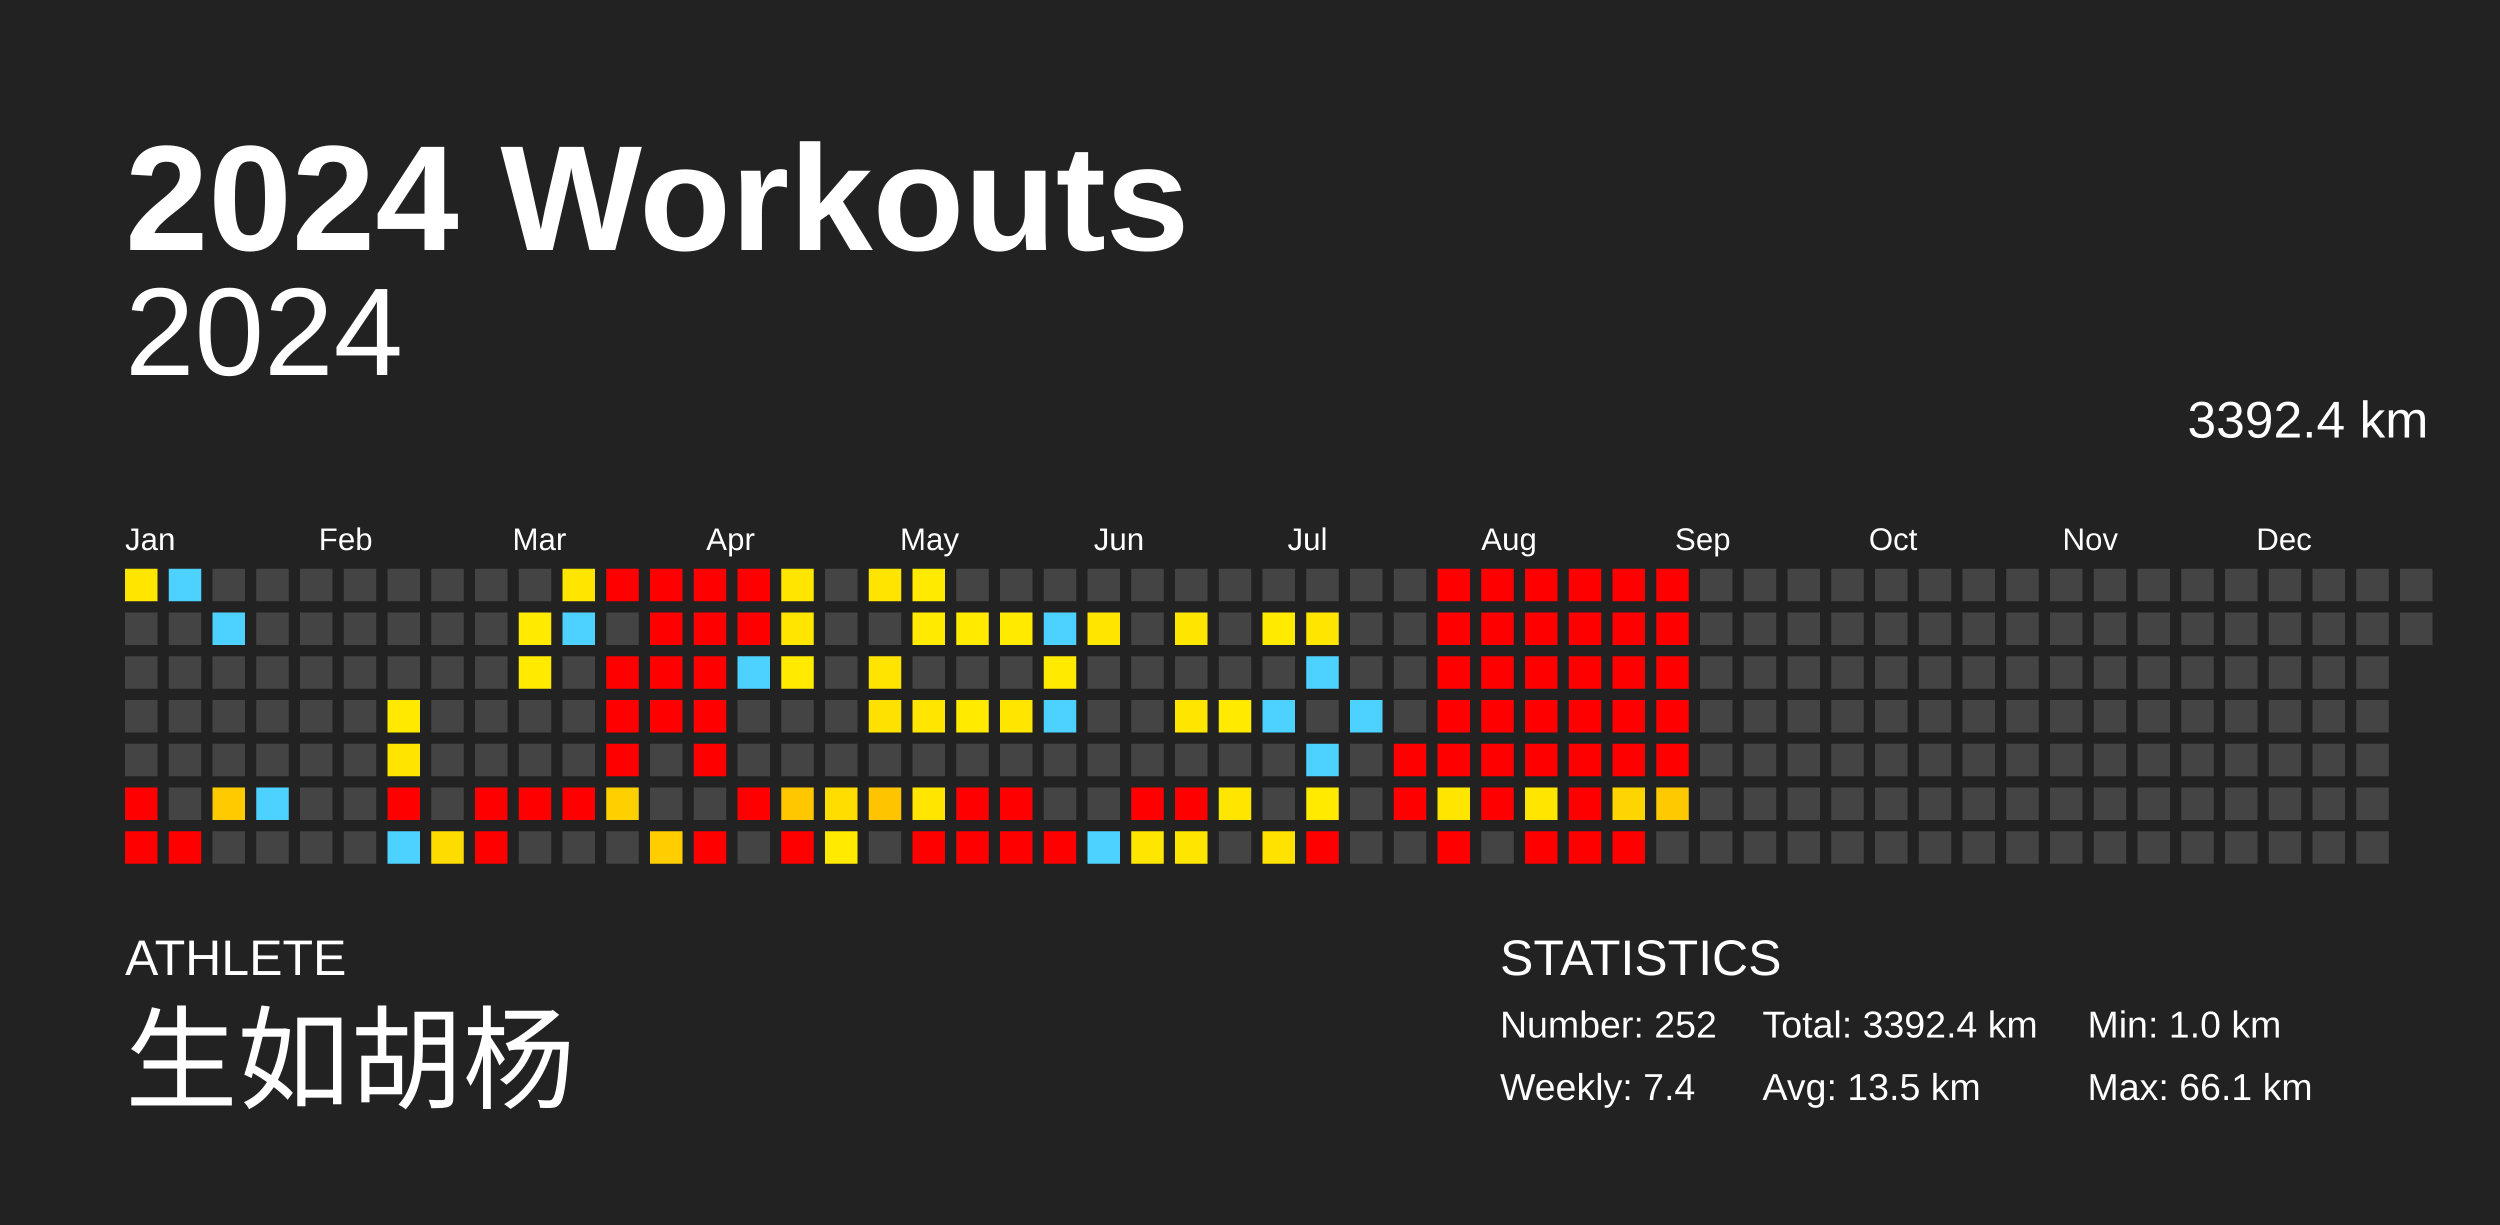
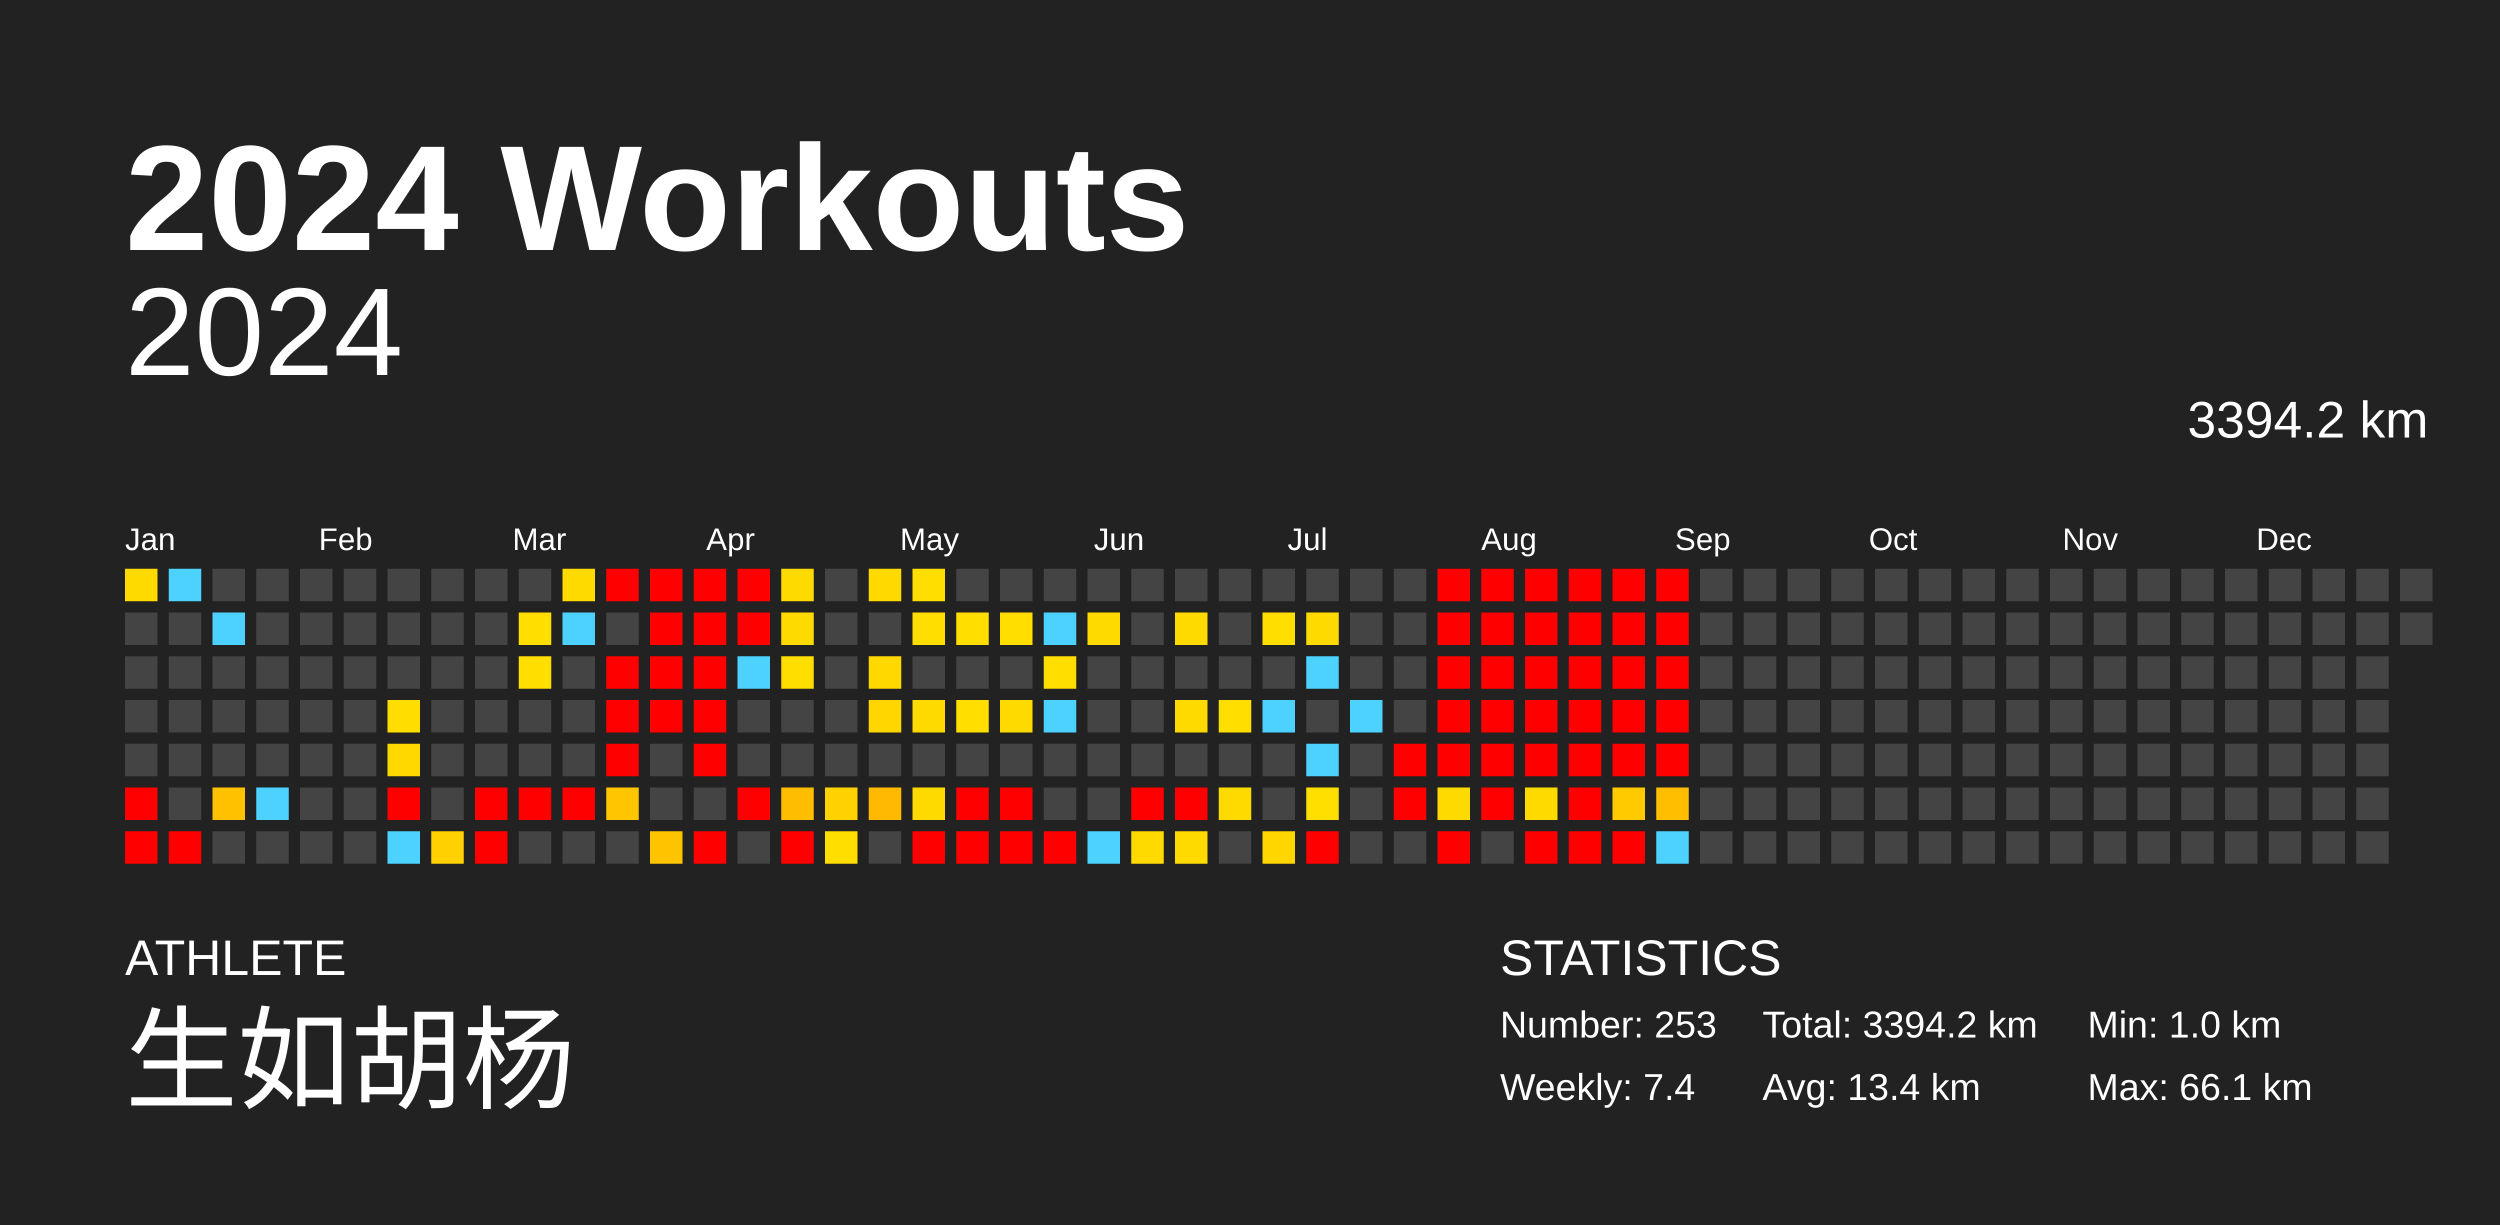
<svg xmlns="http://www.w3.org/2000/svg" baseProfile="full" height="98mm" version="1.1" viewBox="0,0,200,98" width="200mm">
  <defs />
  <rect fill="#222222" height="98" width="200" x="0" y="0" />
  <text fill="#FFFFFF" style="font-size:12px; font-family:Arial; font-weight:bold;" x="10" y="20">2024 Workouts</text>
  <text fill="#FFFFFF" style="font-size:4px; font-family:Arial" x="10" y="78">ATHLETE</text>
  <text fill="#FFFFFF" style="font-size:9px; font-family:Arial" x="10" y="88">生如胡杨</text>
  <text fill="#FFFFFF" style="font-size:4px; font-family:Arial" x="120" y="78">STATISTICS</text>
-   <text fill="#FFFFFF" style="font-size:3px; font-family:Arial" x="120" y="83">Number: 252</text>
+   <text fill="#FFFFFF" style="font-size:3px; font-family:Arial" x="120" y="83">Number: 253</text>
  <text fill="#FFFFFF" style="font-size:3px; font-family:Arial" x="120" y="88">Weekly: 7.4</text>
-   <text fill="#FFFFFF" style="font-size:3px; font-family:Arial" x="141" y="83">Total: 3392.4 km</text>
-   <text fill="#FFFFFF" style="font-size:3px; font-family:Arial" x="141" y="88">Avg: 13.5 km</text>
+   <text fill="#FFFFFF" style="font-size:3px; font-family:Arial" x="141" y="83">Total: 3394.2 km</text>
+   <text fill="#FFFFFF" style="font-size:3px; font-family:Arial" x="141" y="88">Avg: 13.4 km</text>
  <text fill="#FFFFFF" style="font-size:3px; font-family:Arial" x="167" y="83">Min: 1.0 km</text>
  <text fill="#FFFFFF" style="font-size:3px; font-family:Arial" x="167" y="88">Max: 66.1 km</text>
  <text alignment-baseline="hanging" fill="#FFFFFF" style="font-size:10.0px; font-family:Arial;" x="10" y="30">2024</text>
-   <text alignment-baseline="hanging" fill="#FFFFFF" style="font-size:4.125px; font-family:Arial;" x="175" y="35">3392.4 km</text>
+   <text alignment-baseline="hanging" fill="#FFFFFF" style="font-size:4.125px; font-family:Arial;" x="175" y="35">3394.2 km</text>
  <text fill="#FFFFFF" style="font-size:2.5px; font-family:Arial" x="10.0" y="44">Jan</text>
  <text fill="#FFFFFF" style="font-size:2.5px; font-family:Arial" x="25.5" y="44">Feb</text>
  <text fill="#FFFFFF" style="font-size:2.5px; font-family:Arial" x="41.0" y="44">Mar</text>
  <text fill="#FFFFFF" style="font-size:2.5px; font-family:Arial" x="56.5" y="44">Apr</text>
  <text fill="#FFFFFF" style="font-size:2.5px; font-family:Arial" x="72.0" y="44">May</text>
  <text fill="#FFFFFF" style="font-size:2.5px; font-family:Arial" x="87.5" y="44">Jun</text>
  <text fill="#FFFFFF" style="font-size:2.5px; font-family:Arial" x="103.0" y="44">Jul</text>
  <text fill="#FFFFFF" style="font-size:2.5px; font-family:Arial" x="118.5" y="44">Aug</text>
  <text fill="#FFFFFF" style="font-size:2.5px; font-family:Arial" x="134.0" y="44">Sep</text>
  <text fill="#FFFFFF" style="font-size:2.5px; font-family:Arial" x="149.5" y="44">Oct</text>
  <text fill="#FFFFFF" style="font-size:2.5px; font-family:Arial" x="165.0" y="44">Nov</text>
  <text fill="#FFFFFF" style="font-size:2.5px; font-family:Arial" x="180.5" y="44">Dec</text>
-   <rect fill="#ffe600" height="2.6" width="2.6" x="10.0" y="45.5" />
+   <rect fill="#ffda00" height="2.6" width="2.6" x="10.0" y="45.5" />
  <rect fill="#444444" height="2.6" width="2.6" x="10.0" y="49.0" />
  <rect fill="#444444" height="2.6" width="2.6" x="10.0" y="52.5" />
  <rect fill="#444444" height="2.6" width="2.6" x="10.0" y="56.0" />
  <rect fill="#444444" height="2.6" width="2.6" x="10.0" y="59.5" />
  <rect fill="red" height="2.6" width="2.6" x="10.0" y="63.0" />
  <rect fill="red" height="2.6" width="2.6" x="10.0" y="66.5" />
  <rect fill="#4dd2ff" height="2.6" width="2.6" x="13.5" y="45.5" />
  <rect fill="#444444" height="2.6" width="2.6" x="13.5" y="49.0" />
  <rect fill="#444444" height="2.6" width="2.6" x="13.5" y="52.5" />
  <rect fill="#444444" height="2.6" width="2.6" x="13.5" y="56.0" />
  <rect fill="#444444" height="2.6" width="2.6" x="13.5" y="59.5" />
  <rect fill="#444444" height="2.6" width="2.6" x="13.5" y="63.0" />
  <rect fill="red" height="2.6" width="2.6" x="13.5" y="66.5" />
  <rect fill="#444444" height="2.6" width="2.6" x="17.0" y="45.5" />
  <rect fill="#4dd2ff" height="2.6" width="2.6" x="17.0" y="49.0" />
  <rect fill="#444444" height="2.6" width="2.6" x="17.0" y="52.5" />
  <rect fill="#444444" height="2.6" width="2.6" x="17.0" y="56.0" />
  <rect fill="#444444" height="2.6" width="2.6" x="17.0" y="59.5" />
-   <rect fill="#ffcb00" height="2.6" width="2.6" x="17.0" y="63.0" />
+   <rect fill="#ffc100" height="2.6" width="2.6" x="17.0" y="63.0" />
  <rect fill="#444444" height="2.6" width="2.6" x="17.0" y="66.5" />
  <rect fill="#444444" height="2.6" width="2.6" x="20.5" y="45.5" />
  <rect fill="#444444" height="2.6" width="2.6" x="20.5" y="49.0" />
  <rect fill="#444444" height="2.6" width="2.6" x="20.5" y="52.5" />
  <rect fill="#444444" height="2.6" width="2.6" x="20.5" y="56.0" />
  <rect fill="#444444" height="2.6" width="2.6" x="20.5" y="59.5" />
  <rect fill="#4dd2ff" height="2.6" width="2.6" x="20.5" y="63.0" />
  <rect fill="#444444" height="2.6" width="2.6" x="20.5" y="66.5" />
  <rect fill="#444444" height="2.6" width="2.6" x="24.0" y="45.5" />
  <rect fill="#444444" height="2.6" width="2.6" x="24.0" y="49.0" />
  <rect fill="#444444" height="2.6" width="2.6" x="24.0" y="52.5" />
  <rect fill="#444444" height="2.6" width="2.6" x="24.0" y="56.0" />
  <rect fill="#444444" height="2.6" width="2.6" x="24.0" y="59.5" />
  <rect fill="#444444" height="2.6" width="2.6" x="24.0" y="63.0" />
  <rect fill="#444444" height="2.6" width="2.6" x="24.0" y="66.5" />
  <rect fill="#444444" height="2.6" width="2.6" x="27.5" y="45.5" />
  <rect fill="#444444" height="2.6" width="2.6" x="27.5" y="49.0" />
  <rect fill="#444444" height="2.6" width="2.6" x="27.5" y="52.5" />
  <rect fill="#444444" height="2.6" width="2.6" x="27.5" y="56.0" />
  <rect fill="#444444" height="2.6" width="2.6" x="27.5" y="59.5" />
  <rect fill="#444444" height="2.6" width="2.6" x="27.5" y="63.0" />
  <rect fill="#444444" height="2.6" width="2.6" x="27.5" y="66.5" />
  <rect fill="#444444" height="2.6" width="2.6" x="31.0" y="45.5" />
  <rect fill="#444444" height="2.6" width="2.6" x="31.0" y="49.0" />
  <rect fill="#444444" height="2.6" width="2.6" x="31.0" y="52.5" />
-   <rect fill="#ffe900" height="2.6" width="2.6" x="31.0" y="56.0" />
-   <rect fill="#ffe400" height="2.6" width="2.6" x="31.0" y="59.5" />
+   <rect fill="#ffdd00" height="2.6" width="2.6" x="31.0" y="56.0" />
+   <rect fill="#ffd800" height="2.6" width="2.6" x="31.0" y="59.5" />
  <rect fill="red" height="2.6" width="2.6" x="31.0" y="63.0" />
  <rect fill="#4dd2ff" height="2.6" width="2.6" x="31.0" y="66.5" />
  <rect fill="#444444" height="2.6" width="2.6" x="34.5" y="45.5" />
  <rect fill="#444444" height="2.6" width="2.6" x="34.5" y="49.0" />
  <rect fill="#444444" height="2.6" width="2.6" x="34.5" y="52.5" />
  <rect fill="#444444" height="2.6" width="2.6" x="34.5" y="56.0" />
  <rect fill="#444444" height="2.6" width="2.6" x="34.5" y="59.5" />
  <rect fill="#444444" height="2.6" width="2.6" x="34.5" y="63.0" />
-   <rect fill="#ffdc00" height="2.6" width="2.6" x="34.5" y="66.5" />
+   <rect fill="#ffd100" height="2.6" width="2.6" x="34.5" y="66.5" />
  <rect fill="#444444" height="2.6" width="2.6" x="38.0" y="45.5" />
  <rect fill="#444444" height="2.6" width="2.6" x="38.0" y="49.0" />
  <rect fill="#444444" height="2.6" width="2.6" x="38.0" y="52.5" />
  <rect fill="#444444" height="2.6" width="2.6" x="38.0" y="56.0" />
  <rect fill="#444444" height="2.6" width="2.6" x="38.0" y="59.5" />
  <rect fill="red" height="2.6" width="2.6" x="38.0" y="63.0" />
  <rect fill="red" height="2.6" width="2.6" x="38.0" y="66.5" />
  <rect fill="#444444" height="2.6" width="2.6" x="41.5" y="45.5" />
-   <rect fill="#ffea00" height="2.6" width="2.6" x="41.5" y="49.0" />
-   <rect fill="#ffea00" height="2.6" width="2.6" x="41.5" y="52.5" />
+   <rect fill="#ffde00" height="2.6" width="2.6" x="41.5" y="49.0" />
+   <rect fill="#ffde00" height="2.6" width="2.6" x="41.5" y="52.5" />
  <rect fill="#444444" height="2.6" width="2.6" x="41.5" y="56.0" />
  <rect fill="#444444" height="2.6" width="2.6" x="41.5" y="59.5" />
  <rect fill="red" height="2.6" width="2.6" x="41.5" y="63.0" />
  <rect fill="#444444" height="2.6" width="2.6" x="41.5" y="66.5" />
-   <rect fill="#ffe600" height="2.6" width="2.6" x="45.0" y="45.5" />
+   <rect fill="#ffda00" height="2.6" width="2.6" x="45.0" y="45.5" />
  <rect fill="#4dd2ff" height="2.6" width="2.6" x="45.0" y="49.0" />
  <rect fill="#444444" height="2.6" width="2.6" x="45.0" y="52.5" />
  <rect fill="#444444" height="2.6" width="2.6" x="45.0" y="56.0" />
  <rect fill="#444444" height="2.6" width="2.6" x="45.0" y="59.5" />
  <rect fill="red" height="2.6" width="2.6" x="45.0" y="63.0" />
  <rect fill="#444444" height="2.6" width="2.6" x="45.0" y="66.5" />
  <rect fill="red" height="2.6" width="2.6" x="48.5" y="45.5" />
  <rect fill="#444444" height="2.6" width="2.6" x="48.5" y="49.0" />
  <rect fill="red" height="2.6" width="2.6" x="48.5" y="52.5" />
  <rect fill="red" height="2.6" width="2.6" x="48.5" y="56.0" />
  <rect fill="red" height="2.6" width="2.6" x="48.5" y="59.5" />
-   <rect fill="#ffd000" height="2.6" width="2.6" x="48.5" y="63.0" />
+   <rect fill="#ffc600" height="2.6" width="2.6" x="48.5" y="63.0" />
  <rect fill="#444444" height="2.6" width="2.6" x="48.5" y="66.5" />
  <rect fill="red" height="2.6" width="2.6" x="52.0" y="45.5" />
  <rect fill="red" height="2.6" width="2.6" x="52.0" y="49.0" />
  <rect fill="red" height="2.6" width="2.6" x="52.0" y="52.5" />
  <rect fill="red" height="2.6" width="2.6" x="52.0" y="56.0" />
  <rect fill="#444444" height="2.6" width="2.6" x="52.0" y="59.5" />
  <rect fill="#444444" height="2.6" width="2.6" x="52.0" y="63.0" />
-   <rect fill="#ffcd00" height="2.6" width="2.6" x="52.0" y="66.5" />
+   <rect fill="#ffc300" height="2.6" width="2.6" x="52.0" y="66.5" />
  <rect fill="red" height="2.6" width="2.6" x="55.5" y="45.5" />
  <rect fill="red" height="2.6" width="2.6" x="55.5" y="49.0" />
  <rect fill="red" height="2.6" width="2.6" x="55.5" y="52.5" />
  <rect fill="red" height="2.6" width="2.6" x="55.5" y="56.0" />
  <rect fill="red" height="2.6" width="2.6" x="55.5" y="59.5" />
  <rect fill="#444444" height="2.6" width="2.6" x="55.5" y="63.0" />
  <rect fill="red" height="2.6" width="2.6" x="55.5" y="66.5" />
  <rect fill="red" height="2.6" width="2.6" x="59.0" y="45.5" />
  <rect fill="red" height="2.6" width="2.6" x="59.0" y="49.0" />
  <rect fill="#4dd2ff" height="2.6" width="2.6" x="59.0" y="52.5" />
  <rect fill="#444444" height="2.6" width="2.6" x="59.0" y="56.0" />
  <rect fill="#444444" height="2.6" width="2.6" x="59.0" y="59.5" />
  <rect fill="red" height="2.6" width="2.6" x="59.0" y="63.0" />
  <rect fill="#444444" height="2.6" width="2.6" x="59.0" y="66.5" />
-   <rect fill="#ffe500" height="2.6" width="2.6" x="62.5" y="45.5" />
-   <rect fill="#ffe500" height="2.6" width="2.6" x="62.5" y="49.0" />
-   <rect fill="#ffea00" height="2.6" width="2.6" x="62.5" y="52.5" />
+   <rect fill="#ffda00" height="2.6" width="2.6" x="62.5" y="45.5" />
+   <rect fill="#ffda00" height="2.6" width="2.6" x="62.5" y="49.0" />
+   <rect fill="#ffde00" height="2.6" width="2.6" x="62.5" y="52.5" />
  <rect fill="#444444" height="2.6" width="2.6" x="62.5" y="56.0" />
  <rect fill="#444444" height="2.6" width="2.6" x="62.5" y="59.5" />
-   <rect fill="#ffc700" height="2.6" width="2.6" x="62.5" y="63.0" />
+   <rect fill="#ffbd00" height="2.6" width="2.6" x="62.5" y="63.0" />
  <rect fill="red" height="2.6" width="2.6" x="62.5" y="66.5" />
  <rect fill="#444444" height="2.6" width="2.6" x="66.0" y="45.5" />
  <rect fill="#444444" height="2.6" width="2.6" x="66.0" y="49.0" />
  <rect fill="#444444" height="2.6" width="2.6" x="66.0" y="52.5" />
  <rect fill="#444444" height="2.6" width="2.6" x="66.0" y="56.0" />
  <rect fill="#444444" height="2.6" width="2.6" x="66.0" y="59.5" />
-   <rect fill="#ffdd00" height="2.6" width="2.6" x="66.0" y="63.0" />
-   <rect fill="#ffea00" height="2.6" width="2.6" x="66.0" y="66.5" />
-   <rect fill="#ffe400" height="2.6" width="2.6" x="69.5" y="45.5" />
+   <rect fill="#ffd200" height="2.6" width="2.6" x="66.0" y="63.0" />
+   <rect fill="#ffde00" height="2.6" width="2.6" x="66.0" y="66.5" />
+   <rect fill="#ffd900" height="2.6" width="2.6" x="69.5" y="45.5" />
  <rect fill="#444444" height="2.6" width="2.6" x="69.5" y="49.0" />
-   <rect fill="#ffe400" height="2.6" width="2.6" x="69.5" y="52.5" />
-   <rect fill="#ffe100" height="2.6" width="2.6" x="69.5" y="56.0" />
+   <rect fill="#ffd800" height="2.6" width="2.6" x="69.5" y="52.5" />
+   <rect fill="#ffd600" height="2.6" width="2.6" x="69.5" y="56.0" />
  <rect fill="#444444" height="2.6" width="2.6" x="69.5" y="59.5" />
-   <rect fill="#ffc400" height="2.6" width="2.6" x="69.5" y="63.0" />
+   <rect fill="#ffba00" height="2.6" width="2.6" x="69.5" y="63.0" />
  <rect fill="#444444" height="2.6" width="2.6" x="69.5" y="66.5" />
-   <rect fill="#ffea00" height="2.6" width="2.6" x="73.0" y="45.5" />
-   <rect fill="#ffea00" height="2.6" width="2.6" x="73.0" y="49.0" />
+   <rect fill="#ffde00" height="2.6" width="2.6" x="73.0" y="45.5" />
+   <rect fill="#ffde00" height="2.6" width="2.6" x="73.0" y="49.0" />
  <rect fill="#444444" height="2.6" width="2.6" x="73.0" y="52.5" />
-   <rect fill="#ffe600" height="2.6" width="2.6" x="73.0" y="56.0" />
+   <rect fill="#ffda00" height="2.6" width="2.6" x="73.0" y="56.0" />
  <rect fill="#444444" height="2.6" width="2.6" x="73.0" y="59.5" />
-   <rect fill="#ffe600" height="2.6" width="2.6" x="73.0" y="63.0" />
+   <rect fill="#ffda00" height="2.6" width="2.6" x="73.0" y="63.0" />
  <rect fill="red" height="2.6" width="2.6" x="73.0" y="66.5" />
  <rect fill="#444444" height="2.6" width="2.6" x="76.5" y="45.5" />
-   <rect fill="#ffea00" height="2.6" width="2.6" x="76.5" y="49.0" />
+   <rect fill="#ffde00" height="2.6" width="2.6" x="76.5" y="49.0" />
  <rect fill="#444444" height="2.6" width="2.6" x="76.5" y="52.5" />
-   <rect fill="#ffea00" height="2.6" width="2.6" x="76.5" y="56.0" />
+   <rect fill="#ffde00" height="2.6" width="2.6" x="76.5" y="56.0" />
  <rect fill="#444444" height="2.6" width="2.6" x="76.5" y="59.5" />
  <rect fill="red" height="2.6" width="2.6" x="76.5" y="63.0" />
  <rect fill="red" height="2.6" width="2.6" x="76.5" y="66.5" />
  <rect fill="#444444" height="2.6" width="2.6" x="80.0" y="45.5" />
-   <rect fill="#ffea00" height="2.6" width="2.6" x="80.0" y="49.0" />
+   <rect fill="#ffde00" height="2.6" width="2.6" x="80.0" y="49.0" />
  <rect fill="#444444" height="2.6" width="2.6" x="80.0" y="52.5" />
-   <rect fill="#ffe600" height="2.6" width="2.6" x="80.0" y="56.0" />
+   <rect fill="#ffda00" height="2.6" width="2.6" x="80.0" y="56.0" />
  <rect fill="#444444" height="2.6" width="2.6" x="80.0" y="59.5" />
  <rect fill="red" height="2.6" width="2.6" x="80.0" y="63.0" />
  <rect fill="red" height="2.6" width="2.6" x="80.0" y="66.5" />
  <rect fill="#444444" height="2.6" width="2.6" x="83.5" y="45.5" />
  <rect fill="#4dd2ff" height="2.6" width="2.6" x="83.5" y="49.0" />
-   <rect fill="#ffea00" height="2.6" width="2.6" x="83.5" y="52.5" />
+   <rect fill="#ffde00" height="2.6" width="2.6" x="83.5" y="52.5" />
  <rect fill="#4dd2ff" height="2.6" width="2.6" x="83.5" y="56.0" />
  <rect fill="#444444" height="2.6" width="2.6" x="83.5" y="59.5" />
  <rect fill="#444444" height="2.6" width="2.6" x="83.5" y="63.0" />
  <rect fill="red" height="2.6" width="2.6" x="83.5" y="66.5" />
  <rect fill="#444444" height="2.6" width="2.6" x="87.0" y="45.5" />
-   <rect fill="#ffe600" height="2.6" width="2.6" x="87.0" y="49.0" />
+   <rect fill="#ffda00" height="2.6" width="2.6" x="87.0" y="49.0" />
  <rect fill="#444444" height="2.6" width="2.6" x="87.0" y="52.5" />
  <rect fill="#444444" height="2.6" width="2.6" x="87.0" y="56.0" />
  <rect fill="#444444" height="2.6" width="2.6" x="87.0" y="59.5" />
  <rect fill="#444444" height="2.6" width="2.6" x="87.0" y="63.0" />
  <rect fill="#4dd2ff" height="2.6" width="2.6" x="87.0" y="66.5" />
  <rect fill="#444444" height="2.6" width="2.6" x="90.5" y="45.5" />
  <rect fill="#444444" height="2.6" width="2.6" x="90.5" y="49.0" />
  <rect fill="#444444" height="2.6" width="2.6" x="90.5" y="52.5" />
  <rect fill="#444444" height="2.6" width="2.6" x="90.5" y="56.0" />
  <rect fill="#444444" height="2.6" width="2.6" x="90.5" y="59.5" />
  <rect fill="red" height="2.6" width="2.6" x="90.5" y="63.0" />
-   <rect fill="#ffe600" height="2.6" width="2.6" x="90.5" y="66.5" />
+   <rect fill="#ffda00" height="2.6" width="2.6" x="90.5" y="66.5" />
  <rect fill="#444444" height="2.6" width="2.6" x="94.0" y="45.5" />
-   <rect fill="#ffe600" height="2.6" width="2.6" x="94.0" y="49.0" />
+   <rect fill="#ffda00" height="2.6" width="2.6" x="94.0" y="49.0" />
  <rect fill="#444444" height="2.6" width="2.6" x="94.0" y="52.5" />
-   <rect fill="#ffe600" height="2.6" width="2.6" x="94.0" y="56.0" />
+   <rect fill="#ffda00" height="2.6" width="2.6" x="94.0" y="56.0" />
  <rect fill="#444444" height="2.6" width="2.6" x="94.0" y="59.5" />
  <rect fill="red" height="2.6" width="2.6" x="94.0" y="63.0" />
-   <rect fill="#ffe600" height="2.6" width="2.6" x="94.0" y="66.5" />
+   <rect fill="#ffda00" height="2.6" width="2.6" x="94.0" y="66.5" />
  <rect fill="#444444" height="2.6" width="2.6" x="97.5" y="45.5" />
  <rect fill="#444444" height="2.6" width="2.6" x="97.5" y="49.0" />
  <rect fill="#444444" height="2.6" width="2.6" x="97.5" y="52.5" />
-   <rect fill="#ffea00" height="2.6" width="2.6" x="97.5" y="56.0" />
+   <rect fill="#ffde00" height="2.6" width="2.6" x="97.5" y="56.0" />
  <rect fill="#444444" height="2.6" width="2.6" x="97.5" y="59.5" />
-   <rect fill="#ffe600" height="2.6" width="2.6" x="97.5" y="63.0" />
+   <rect fill="#ffda00" height="2.6" width="2.6" x="97.5" y="63.0" />
  <rect fill="#444444" height="2.6" width="2.6" x="97.5" y="66.5" />
  <rect fill="#444444" height="2.6" width="2.6" x="101.0" y="45.5" />
-   <rect fill="#ffea00" height="2.6" width="2.6" x="101.0" y="49.0" />
+   <rect fill="#ffde00" height="2.6" width="2.6" x="101.0" y="49.0" />
  <rect fill="#444444" height="2.6" width="2.6" x="101.0" y="52.5" />
  <rect fill="#4dd2ff" height="2.6" width="2.6" x="101.0" y="56.0" />
  <rect fill="#444444" height="2.6" width="2.6" x="101.0" y="59.5" />
  <rect fill="#444444" height="2.6" width="2.6" x="101.0" y="63.0" />
-   <rect fill="#ffe200" height="2.6" width="2.6" x="101.0" y="66.5" />
+   <rect fill="#ffd600" height="2.6" width="2.6" x="101.0" y="66.5" />
  <rect fill="#444444" height="2.6" width="2.6" x="104.5" y="45.5" />
-   <rect fill="#ffe600" height="2.6" width="2.6" x="104.5" y="49.0" />
+   <rect fill="#ffda00" height="2.6" width="2.6" x="104.5" y="49.0" />
  <rect fill="#4dd2ff" height="2.6" width="2.6" x="104.5" y="52.5" />
  <rect fill="#444444" height="2.6" width="2.6" x="104.5" y="56.0" />
  <rect fill="#4dd2ff" height="2.6" width="2.6" x="104.5" y="59.5" />
-   <rect fill="#ffea00" height="2.6" width="2.6" x="104.5" y="63.0" />
+   <rect fill="#ffdf00" height="2.6" width="2.6" x="104.5" y="63.0" />
  <rect fill="red" height="2.6" width="2.6" x="104.5" y="66.5" />
  <rect fill="#444444" height="2.6" width="2.6" x="108.0" y="45.5" />
  <rect fill="#444444" height="2.6" width="2.6" x="108.0" y="49.0" />
  <rect fill="#444444" height="2.6" width="2.6" x="108.0" y="52.5" />
  <rect fill="#4dd2ff" height="2.6" width="2.6" x="108.0" y="56.0" />
  <rect fill="#444444" height="2.6" width="2.6" x="108.0" y="59.5" />
  <rect fill="#444444" height="2.6" width="2.6" x="108.0" y="63.0" />
  <rect fill="#444444" height="2.6" width="2.6" x="108.0" y="66.5" />
  <rect fill="#444444" height="2.6" width="2.6" x="111.5" y="45.5" />
  <rect fill="#444444" height="2.6" width="2.6" x="111.5" y="49.0" />
  <rect fill="#444444" height="2.6" width="2.6" x="111.5" y="52.5" />
  <rect fill="#444444" height="2.6" width="2.6" x="111.5" y="56.0" />
  <rect fill="red" height="2.6" width="2.6" x="111.5" y="59.5" />
  <rect fill="red" height="2.6" width="2.6" x="111.5" y="63.0" />
  <rect fill="#444444" height="2.6" width="2.6" x="111.5" y="66.5" />
  <rect fill="red" height="2.6" width="2.6" x="115.0" y="45.5" />
  <rect fill="red" height="2.6" width="2.6" x="115.0" y="49.0" />
  <rect fill="red" height="2.6" width="2.6" x="115.0" y="52.5" />
  <rect fill="red" height="2.6" width="2.6" x="115.0" y="56.0" />
  <rect fill="red" height="2.6" width="2.6" x="115.0" y="59.5" />
-   <rect fill="#ffe600" height="2.6" width="2.6" x="115.0" y="63.0" />
+   <rect fill="#ffda00" height="2.6" width="2.6" x="115.0" y="63.0" />
  <rect fill="red" height="2.6" width="2.6" x="115.0" y="66.5" />
  <rect fill="red" height="2.6" width="2.6" x="118.5" y="45.5" />
  <rect fill="red" height="2.6" width="2.6" x="118.5" y="49.0" />
  <rect fill="red" height="2.6" width="2.6" x="118.5" y="52.5" />
  <rect fill="red" height="2.6" width="2.6" x="118.5" y="56.0" />
  <rect fill="red" height="2.6" width="2.6" x="118.5" y="59.5" />
  <rect fill="red" height="2.6" width="2.6" x="118.5" y="63.0" />
  <rect fill="#444444" height="2.6" width="2.6" x="118.5" y="66.5" />
  <rect fill="red" height="2.6" width="2.6" x="122.0" y="45.5" />
  <rect fill="red" height="2.6" width="2.6" x="122.0" y="49.0" />
  <rect fill="red" height="2.6" width="2.6" x="122.0" y="52.5" />
  <rect fill="red" height="2.6" width="2.6" x="122.0" y="56.0" />
  <rect fill="red" height="2.6" width="2.6" x="122.0" y="59.5" />
-   <rect fill="#ffe600" height="2.6" width="2.6" x="122.0" y="63.0" />
+   <rect fill="#ffda00" height="2.6" width="2.6" x="122.0" y="63.0" />
  <rect fill="red" height="2.6" width="2.6" x="122.0" y="66.5" />
  <rect fill="red" height="2.6" width="2.6" x="125.5" y="45.5" />
  <rect fill="red" height="2.6" width="2.6" x="125.5" y="49.0" />
  <rect fill="red" height="2.6" width="2.6" x="125.5" y="52.5" />
  <rect fill="red" height="2.6" width="2.6" x="125.5" y="56.0" />
  <rect fill="red" height="2.6" width="2.6" x="125.5" y="59.5" />
  <rect fill="red" height="2.6" width="2.6" x="125.5" y="63.0" />
  <rect fill="red" height="2.6" width="2.6" x="125.5" y="66.5" />
  <rect fill="red" height="2.6" width="2.6" x="129.0" y="45.5" />
  <rect fill="red" height="2.6" width="2.6" x="129.0" y="49.0" />
  <rect fill="red" height="2.6" width="2.6" x="129.0" y="52.5" />
  <rect fill="red" height="2.6" width="2.6" x="129.0" y="56.0" />
  <rect fill="red" height="2.6" width="2.6" x="129.0" y="59.5" />
-   <rect fill="#ffd500" height="2.6" width="2.6" x="129.0" y="63.0" />
+   <rect fill="#ffca00" height="2.6" width="2.6" x="129.0" y="63.0" />
  <rect fill="red" height="2.6" width="2.6" x="129.0" y="66.5" />
  <rect fill="red" height="2.6" width="2.6" x="132.5" y="45.5" />
  <rect fill="red" height="2.6" width="2.6" x="132.5" y="49.0" />
  <rect fill="red" height="2.6" width="2.6" x="132.5" y="52.5" />
  <rect fill="red" height="2.6" width="2.6" x="132.5" y="56.0" />
  <rect fill="red" height="2.6" width="2.6" x="132.5" y="59.5" />
-   <rect fill="#ffc900" height="2.6" width="2.6" x="132.5" y="63.0" />
-   <rect fill="#444444" height="2.6" width="2.6" x="132.5" y="66.5" />
+   <rect fill="#ffbf00" height="2.6" width="2.6" x="132.5" y="63.0" />
+   <rect fill="#4dd2ff" height="2.6" width="2.6" x="132.5" y="66.5" />
  <rect fill="#444444" height="2.6" width="2.6" x="136.0" y="45.5" />
  <rect fill="#444444" height="2.6" width="2.6" x="136.0" y="49.0" />
  <rect fill="#444444" height="2.6" width="2.6" x="136.0" y="52.5" />
  <rect fill="#444444" height="2.6" width="2.6" x="136.0" y="56.0" />
  <rect fill="#444444" height="2.6" width="2.6" x="136.0" y="59.5" />
  <rect fill="#444444" height="2.6" width="2.6" x="136.0" y="63.0" />
  <rect fill="#444444" height="2.6" width="2.6" x="136.0" y="66.5" />
  <rect fill="#444444" height="2.6" width="2.6" x="139.5" y="45.5" />
  <rect fill="#444444" height="2.6" width="2.6" x="139.5" y="49.0" />
  <rect fill="#444444" height="2.6" width="2.6" x="139.5" y="52.5" />
  <rect fill="#444444" height="2.6" width="2.6" x="139.5" y="56.0" />
  <rect fill="#444444" height="2.6" width="2.6" x="139.5" y="59.5" />
  <rect fill="#444444" height="2.6" width="2.6" x="139.5" y="63.0" />
  <rect fill="#444444" height="2.6" width="2.6" x="139.5" y="66.5" />
  <rect fill="#444444" height="2.6" width="2.6" x="143.0" y="45.5" />
  <rect fill="#444444" height="2.6" width="2.6" x="143.0" y="49.0" />
  <rect fill="#444444" height="2.6" width="2.6" x="143.0" y="52.5" />
  <rect fill="#444444" height="2.6" width="2.6" x="143.0" y="56.0" />
  <rect fill="#444444" height="2.6" width="2.6" x="143.0" y="59.5" />
  <rect fill="#444444" height="2.6" width="2.6" x="143.0" y="63.0" />
  <rect fill="#444444" height="2.6" width="2.6" x="143.0" y="66.5" />
  <rect fill="#444444" height="2.6" width="2.6" x="146.5" y="45.5" />
  <rect fill="#444444" height="2.6" width="2.6" x="146.5" y="49.0" />
  <rect fill="#444444" height="2.6" width="2.6" x="146.5" y="52.5" />
  <rect fill="#444444" height="2.6" width="2.6" x="146.5" y="56.0" />
  <rect fill="#444444" height="2.6" width="2.6" x="146.5" y="59.5" />
  <rect fill="#444444" height="2.6" width="2.6" x="146.5" y="63.0" />
  <rect fill="#444444" height="2.6" width="2.6" x="146.5" y="66.5" />
  <rect fill="#444444" height="2.6" width="2.6" x="150.0" y="45.5" />
  <rect fill="#444444" height="2.6" width="2.6" x="150.0" y="49.0" />
  <rect fill="#444444" height="2.6" width="2.6" x="150.0" y="52.5" />
  <rect fill="#444444" height="2.6" width="2.6" x="150.0" y="56.0" />
  <rect fill="#444444" height="2.6" width="2.6" x="150.0" y="59.5" />
  <rect fill="#444444" height="2.6" width="2.6" x="150.0" y="63.0" />
  <rect fill="#444444" height="2.6" width="2.6" x="150.0" y="66.5" />
  <rect fill="#444444" height="2.6" width="2.6" x="153.5" y="45.5" />
  <rect fill="#444444" height="2.6" width="2.6" x="153.5" y="49.0" />
  <rect fill="#444444" height="2.6" width="2.6" x="153.5" y="52.5" />
  <rect fill="#444444" height="2.6" width="2.6" x="153.5" y="56.0" />
  <rect fill="#444444" height="2.6" width="2.6" x="153.5" y="59.5" />
  <rect fill="#444444" height="2.6" width="2.6" x="153.5" y="63.0" />
  <rect fill="#444444" height="2.6" width="2.6" x="153.5" y="66.5" />
  <rect fill="#444444" height="2.6" width="2.6" x="157.0" y="45.5" />
  <rect fill="#444444" height="2.6" width="2.6" x="157.0" y="49.0" />
  <rect fill="#444444" height="2.6" width="2.6" x="157.0" y="52.5" />
  <rect fill="#444444" height="2.6" width="2.6" x="157.0" y="56.0" />
  <rect fill="#444444" height="2.6" width="2.6" x="157.0" y="59.5" />
  <rect fill="#444444" height="2.6" width="2.6" x="157.0" y="63.0" />
  <rect fill="#444444" height="2.6" width="2.6" x="157.0" y="66.5" />
  <rect fill="#444444" height="2.6" width="2.6" x="160.5" y="45.5" />
  <rect fill="#444444" height="2.6" width="2.6" x="160.5" y="49.0" />
  <rect fill="#444444" height="2.6" width="2.6" x="160.5" y="52.5" />
  <rect fill="#444444" height="2.6" width="2.6" x="160.5" y="56.0" />
  <rect fill="#444444" height="2.6" width="2.6" x="160.5" y="59.5" />
  <rect fill="#444444" height="2.6" width="2.6" x="160.5" y="63.0" />
  <rect fill="#444444" height="2.6" width="2.6" x="160.5" y="66.5" />
  <rect fill="#444444" height="2.6" width="2.6" x="164.0" y="45.5" />
  <rect fill="#444444" height="2.6" width="2.6" x="164.0" y="49.0" />
  <rect fill="#444444" height="2.6" width="2.6" x="164.0" y="52.5" />
  <rect fill="#444444" height="2.6" width="2.6" x="164.0" y="56.0" />
  <rect fill="#444444" height="2.6" width="2.6" x="164.0" y="59.5" />
  <rect fill="#444444" height="2.6" width="2.6" x="164.0" y="63.0" />
  <rect fill="#444444" height="2.6" width="2.6" x="164.0" y="66.5" />
  <rect fill="#444444" height="2.6" width="2.6" x="167.5" y="45.5" />
  <rect fill="#444444" height="2.6" width="2.6" x="167.5" y="49.0" />
  <rect fill="#444444" height="2.6" width="2.6" x="167.5" y="52.5" />
  <rect fill="#444444" height="2.6" width="2.6" x="167.5" y="56.0" />
  <rect fill="#444444" height="2.6" width="2.6" x="167.5" y="59.5" />
  <rect fill="#444444" height="2.6" width="2.6" x="167.5" y="63.0" />
  <rect fill="#444444" height="2.6" width="2.6" x="167.5" y="66.5" />
  <rect fill="#444444" height="2.6" width="2.6" x="171.0" y="45.5" />
  <rect fill="#444444" height="2.6" width="2.6" x="171.0" y="49.0" />
  <rect fill="#444444" height="2.6" width="2.6" x="171.0" y="52.5" />
  <rect fill="#444444" height="2.6" width="2.6" x="171.0" y="56.0" />
  <rect fill="#444444" height="2.6" width="2.6" x="171.0" y="59.5" />
  <rect fill="#444444" height="2.6" width="2.6" x="171.0" y="63.0" />
  <rect fill="#444444" height="2.6" width="2.6" x="171.0" y="66.5" />
  <rect fill="#444444" height="2.6" width="2.6" x="174.5" y="45.5" />
  <rect fill="#444444" height="2.6" width="2.6" x="174.5" y="49.0" />
  <rect fill="#444444" height="2.6" width="2.6" x="174.5" y="52.5" />
  <rect fill="#444444" height="2.6" width="2.6" x="174.5" y="56.0" />
  <rect fill="#444444" height="2.6" width="2.6" x="174.5" y="59.5" />
  <rect fill="#444444" height="2.6" width="2.6" x="174.5" y="63.0" />
  <rect fill="#444444" height="2.6" width="2.6" x="174.5" y="66.5" />
  <rect fill="#444444" height="2.6" width="2.6" x="178.0" y="45.5" />
  <rect fill="#444444" height="2.6" width="2.6" x="178.0" y="49.0" />
  <rect fill="#444444" height="2.6" width="2.6" x="178.0" y="52.5" />
  <rect fill="#444444" height="2.6" width="2.6" x="178.0" y="56.0" />
  <rect fill="#444444" height="2.6" width="2.6" x="178.0" y="59.5" />
  <rect fill="#444444" height="2.6" width="2.6" x="178.0" y="63.0" />
  <rect fill="#444444" height="2.6" width="2.6" x="178.0" y="66.5" />
  <rect fill="#444444" height="2.6" width="2.6" x="181.5" y="45.5" />
  <rect fill="#444444" height="2.6" width="2.6" x="181.5" y="49.0" />
  <rect fill="#444444" height="2.6" width="2.6" x="181.5" y="52.5" />
  <rect fill="#444444" height="2.6" width="2.6" x="181.5" y="56.0" />
  <rect fill="#444444" height="2.6" width="2.6" x="181.5" y="59.5" />
  <rect fill="#444444" height="2.6" width="2.6" x="181.5" y="63.0" />
  <rect fill="#444444" height="2.6" width="2.6" x="181.5" y="66.5" />
  <rect fill="#444444" height="2.6" width="2.6" x="185.0" y="45.5" />
  <rect fill="#444444" height="2.6" width="2.6" x="185.0" y="49.0" />
  <rect fill="#444444" height="2.6" width="2.6" x="185.0" y="52.5" />
  <rect fill="#444444" height="2.6" width="2.6" x="185.0" y="56.0" />
  <rect fill="#444444" height="2.6" width="2.6" x="185.0" y="59.5" />
  <rect fill="#444444" height="2.6" width="2.6" x="185.0" y="63.0" />
  <rect fill="#444444" height="2.6" width="2.6" x="185.0" y="66.5" />
  <rect fill="#444444" height="2.6" width="2.6" x="188.5" y="45.5" />
  <rect fill="#444444" height="2.6" width="2.6" x="188.5" y="49.0" />
  <rect fill="#444444" height="2.6" width="2.6" x="188.5" y="52.5" />
  <rect fill="#444444" height="2.6" width="2.6" x="188.5" y="56.0" />
  <rect fill="#444444" height="2.6" width="2.6" x="188.5" y="59.5" />
  <rect fill="#444444" height="2.6" width="2.6" x="188.5" y="63.0" />
  <rect fill="#444444" height="2.6" width="2.6" x="188.5" y="66.5" />
  <rect fill="#444444" height="2.6" width="2.6" x="192.0" y="45.5" />
  <rect fill="#444444" height="2.6" width="2.6" x="192.0" y="49.0" />
</svg>
